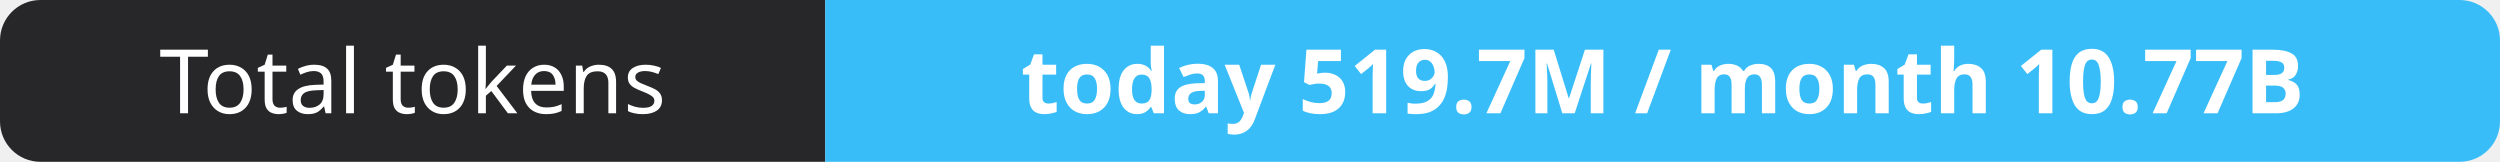
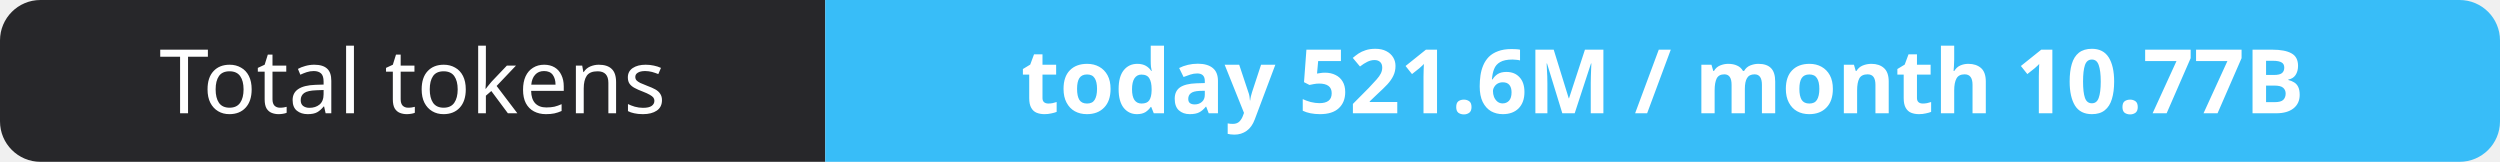
- <svg xmlns="http://www.w3.org/2000/svg" width="309" height="20" role="img" aria-label="Total tokens: today 519.7M / month 10.77B">
+ <svg xmlns="http://www.w3.org/2000/svg" width="309" height="20" role="img" aria-label="Total tokens: today 521.6M / month 10.77B">
  <clipPath id="r">
    <rect width="309" height="20" rx="5" fill="#fff" />
  </clipPath>
  <g clip-path="url(#r)">
    <rect width="102" height="20" fill="#27272a" />
    <rect x="102" width="207" height="20" fill="#38bdf8" />
  </g>
  <g fill="#fff" text-anchor="middle" font-family="Verdana,Geneva,sans-serif" font-size="11">
    <text x="51.0" y="14">Total tokens</text>
-     <text x="205.5" y="14" font-weight="700">today 519.7M / month 10.77B</text>
+     <text x="205.5" y="14" font-weight="700">today 521.6M / month 10.77B</text>
  </g>
</svg>
